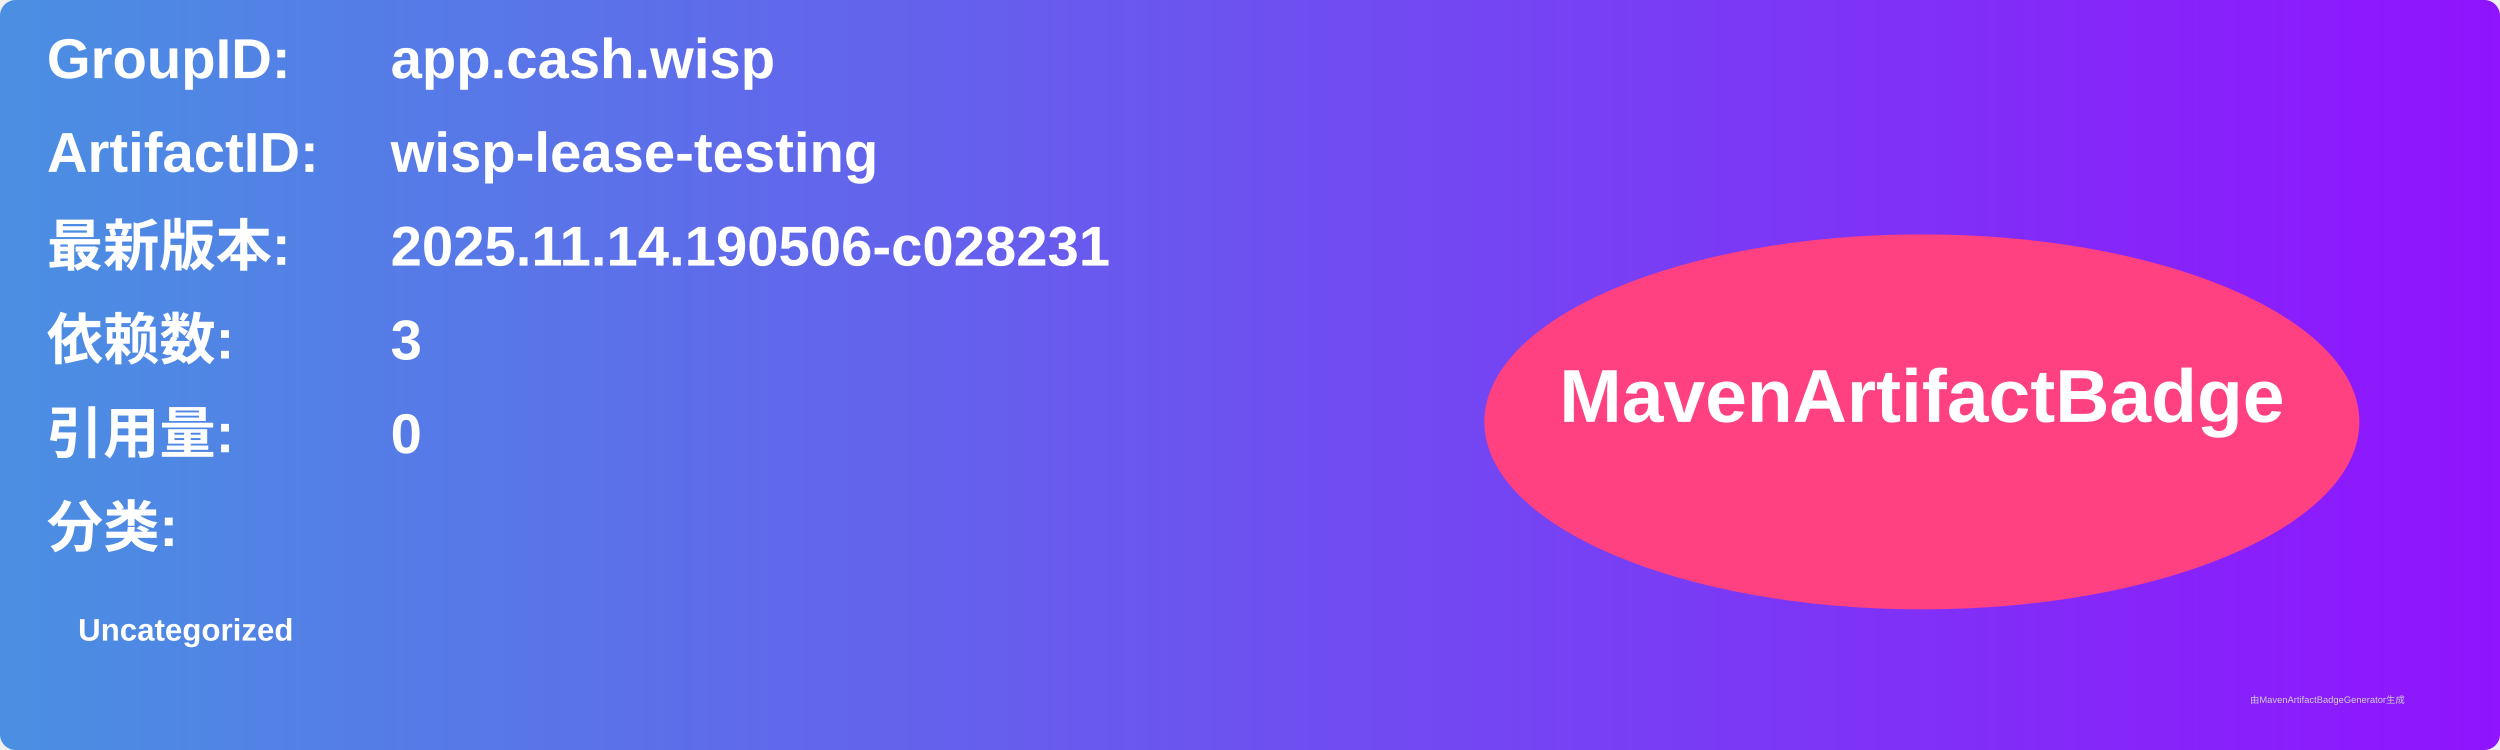
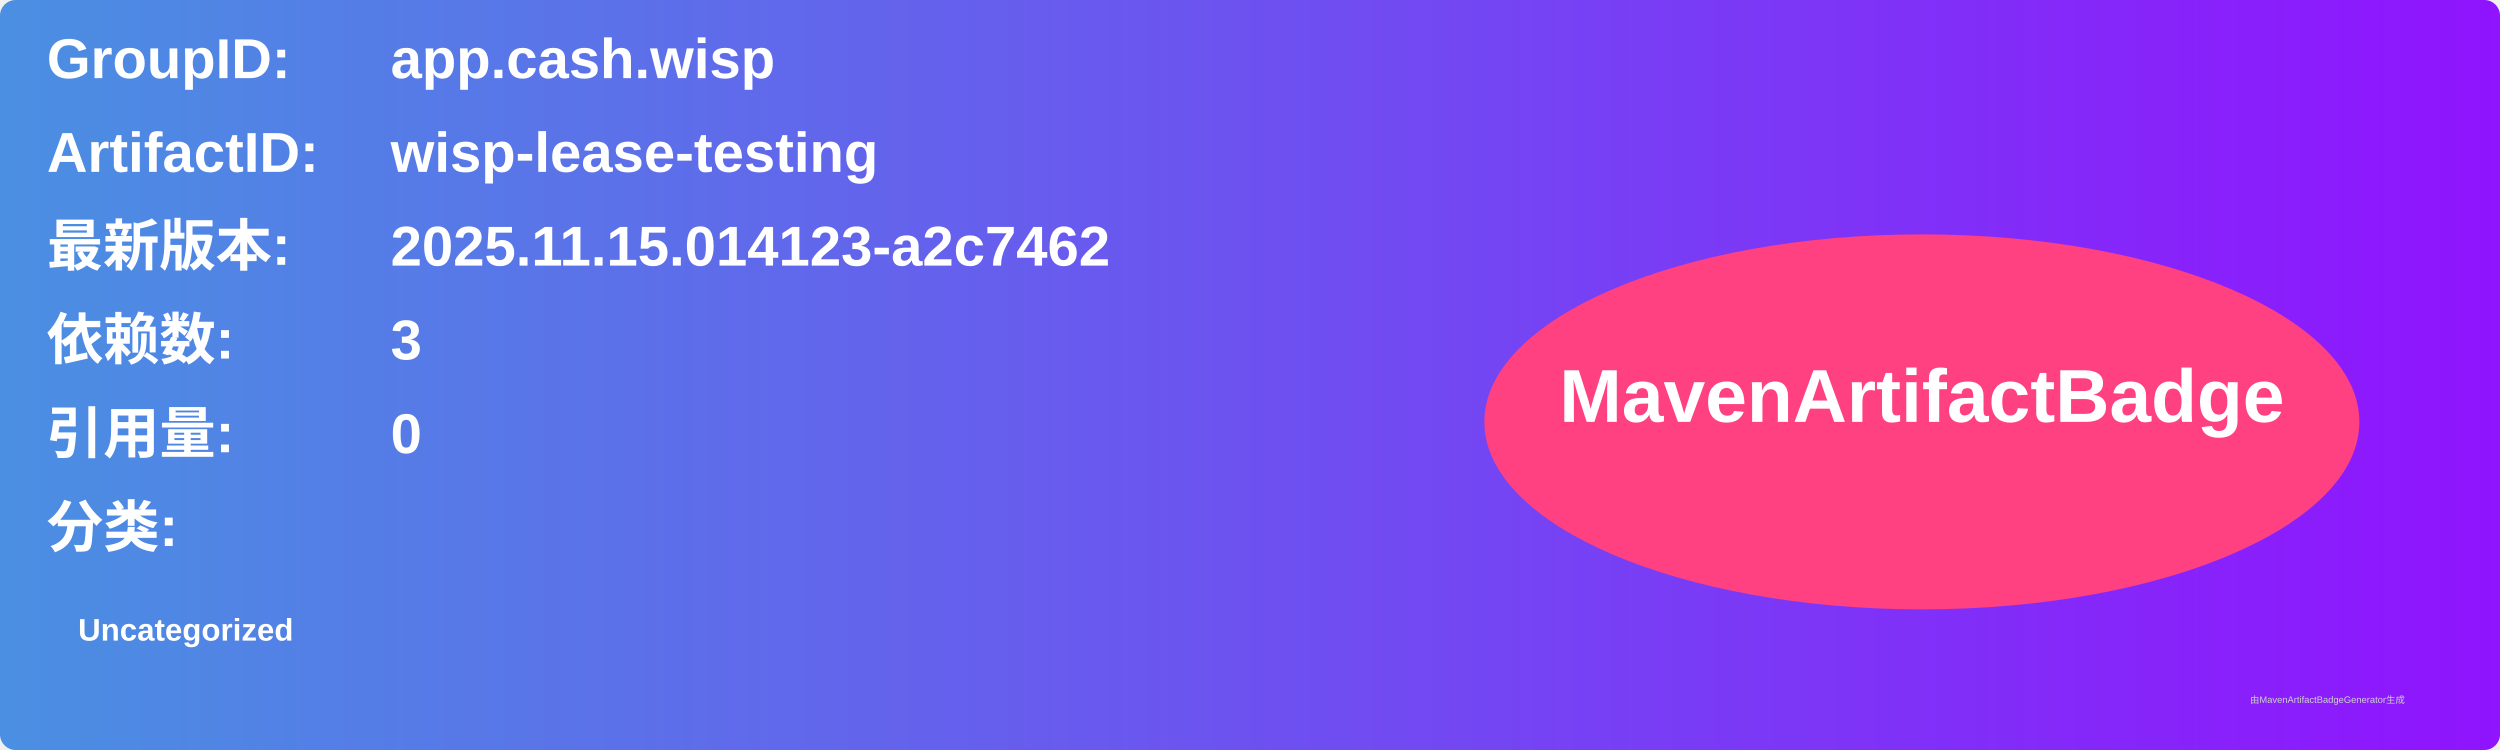
<svg xmlns="http://www.w3.org/2000/svg" width="800" height="240" viewBox="0 0 800 240">
  <linearGradient id="grad" x1="0%" y1="0%" x2="100%" y2="0%">
    <stop offset="0%" stop-color="#4a90e2" />
    <stop offset="100%" stop-color="#9013fe" />
  </linearGradient>
  <rect width="100%" height="100%" rx="5" ry="5" fill="url(#grad)" />
  <g transform="translate(15, 15)">
    <text x="0" y="10" font-family="Arial" font-size="18" fill="white" font-weight="bold" width="260">GroupID:</text>
    <text x="110" y="10" font-family="Arial" font-size="18" fill="white" font-weight="bold" width="460">app.cash.wisp</text>
    <text x="0" y="40" font-family="Arial" font-size="18" fill="white" font-weight="bold" width="260">ArtifactID:</text>
    <text x="110" y="40" font-family="Arial" font-size="18" fill="white" font-weight="bold" width="460">wisp-lease-testing</text>
    <text x="0" y="70" font-family="Arial" font-size="18" fill="white" font-weight="bold">最新版本:</text>
    <text x="110" y="70" font-family="Arial" font-size="18" fill="white" font-weight="bold">
-       <tspan font-weight="bold">2025.11.14.190506-c028231</tspan>
+       <tspan font-weight="bold">2025.11.15.014123-a2c7462</tspan>
    </text>
    <text x="0" y="100" font-family="Arial" font-size="18" fill="white" font-weight="bold">依赖数: </text>
    <text x="110" y="100" font-family="Arial" font-size="18" fill="white">
      <tspan font-weight="bold">3</tspan>
    </text>
    <text x="0" y="130" font-family="Arial" font-size="18" fill="white" font-weight="bold">引用量: </text>
    <text x="110" y="130" font-family="Arial" font-size="18" fill="white">
      <tspan font-weight="bold">0</tspan>
    </text>
    <text x="0" y="160" font-family="Arial" font-size="18" fill="white" font-weight="bold">分类:</text>
    <text x="10" y="190" font-family="Arial" font-size="10" fill="white">
      <tspan font-weight="bold">Uncategorized</tspan>
    </text>
    <ellipse cx="600" cy="120" rx="140" ry="60" fill="#ff4081" />
    <text x="600" y="120" text-anchor="middle" font-family="Arial" font-size="24" fill="white" font-weight="bold">MavenArtifactBadge</text>
  </g>
  <text x="720" y="225" font-family="Arial" font-size="3" fill="#d0d0d0">由MavenArtifactBadgeGenerator生成</text>
</svg>
